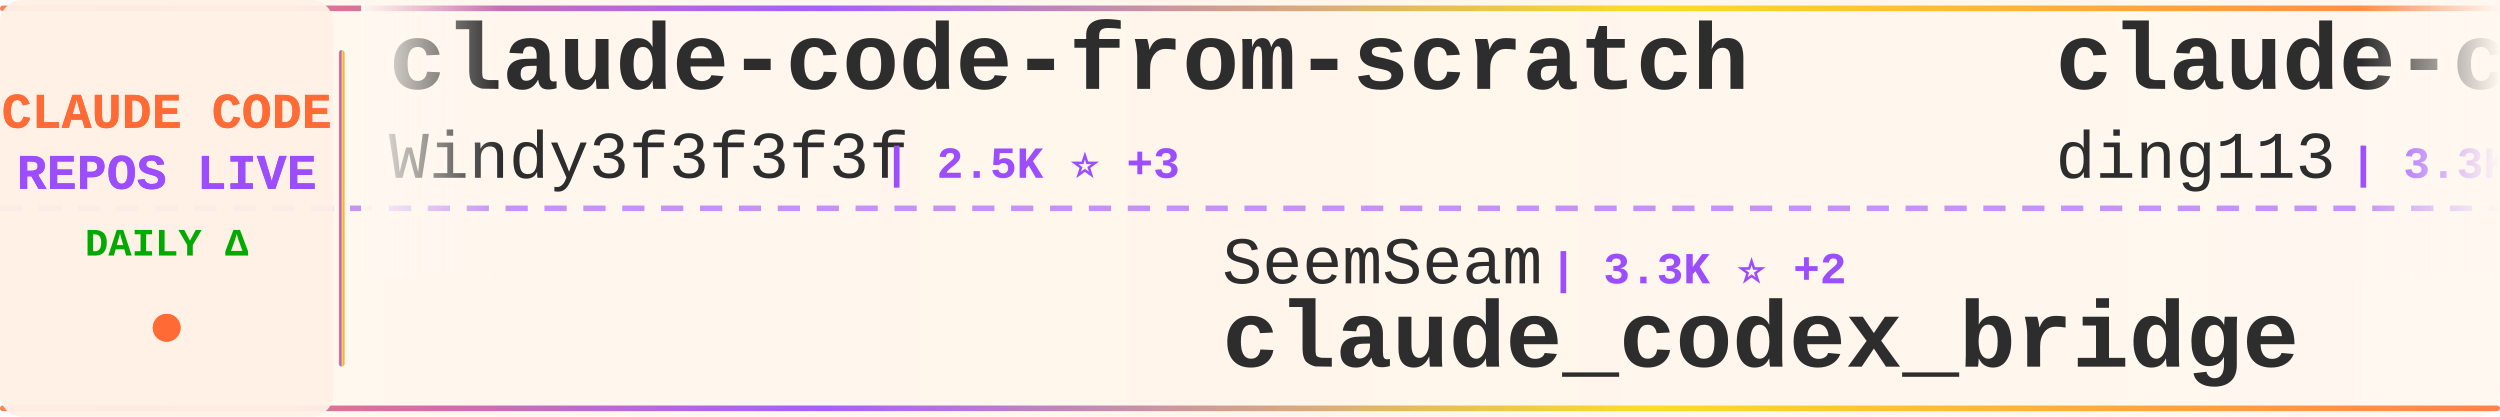
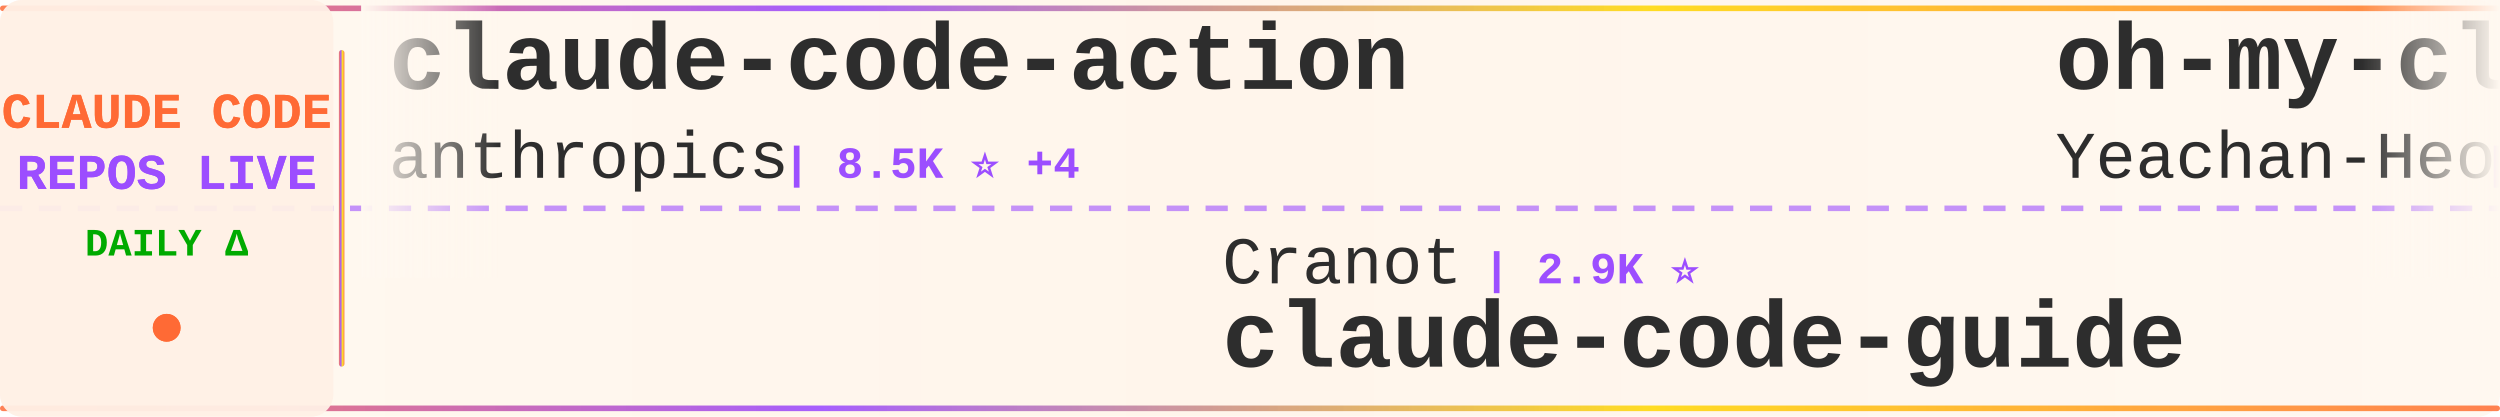
<svg xmlns="http://www.w3.org/2000/svg" width="900" height="150">
  <defs>
    <linearGradient id="tickerBg" x1="0%" y1="0%" x2="100%" y2="0%">
      <stop offset="0%" style="stop-color:#fff8f0;stop-opacity:0.98" />
      <stop offset="50%" style="stop-color:#fff5eb;stop-opacity:1" />
      <stop offset="100%" style="stop-color:#fff8f0;stop-opacity:0.98" />
    </linearGradient>
    <linearGradient id="borderGrad" x1="0%" y1="0%" x2="100%" y2="0%">
      <stop offset="0%" style="stop-color:#FF6B35;stop-opacity:0.85">
        <animate attributeName="stop-opacity" values="0.85;1;0.85" dur="2s" repeatCount="indefinite" />
      </stop>
      <stop offset="33%" style="stop-color:#9C4EFF;stop-opacity:0.9">
        <animate attributeName="stop-opacity" values="0.9;1;0.9" dur="2.2s" repeatCount="indefinite" />
      </stop>
      <stop offset="66%" style="stop-color:#FFD700;stop-opacity:0.85">
        <animate attributeName="stop-opacity" values="0.85;1;0.85" dur="1.8s" repeatCount="indefinite" />
      </stop>
      <stop offset="100%" style="stop-color:#FF6B35;stop-opacity:0.85">
        <animate attributeName="stop-opacity" values="0.85;1;0.85" dur="2s" repeatCount="indefinite" />
      </stop>
    </linearGradient>
    <filter id="textGlow">
      <feGaussianBlur stdDeviation="0.15" result="coloredBlur" />
      <feMerge>
        <feMergeNode in="coloredBlur" />
        <feMergeNode in="SourceGraphic" />
      </feMerge>
    </filter>
    <filter id="metricGlow">
      <feGaussianBlur stdDeviation="0.2" result="coloredBlur" />
      <feMerge>
        <feMergeNode in="coloredBlur" />
        <feMergeNode in="SourceGraphic" />
      </feMerge>
    </filter>
    <linearGradient id="leftFade" x1="0%" y1="0%" x2="100%" y2="0%">
      <stop offset="0%" style="stop-color:#fff8f0;stop-opacity:1" />
      <stop offset="100%" style="stop-color:#fff8f0;stop-opacity:0" />
    </linearGradient>
    <linearGradient id="rightFade" x1="0%" y1="0%" x2="100%" y2="0%">
      <stop offset="0%" style="stop-color:#fff8f0;stop-opacity:0" />
      <stop offset="100%" style="stop-color:#fff8f0;stop-opacity:1" />
    </linearGradient>
  </defs>
  <rect width="900" height="150" fill="url(#tickerBg)" rx="8" />
  <rect x="0" y="2" width="900" height="2" fill="url(#borderGrad)" rx="1" />
  <rect x="0" y="146" width="900" height="2" fill="url(#borderGrad)" rx="1" />
  <line x1="0" y1="75" x2="900" y2="75" stroke="#9C4EFF" stroke-width="2" stroke-dasharray="8 6" opacity="0.6" />
  <rect x="0" y="0" width="120" height="150" fill="#fff0e6" opacity="0.95" rx="8" />
  <text x="60" y="46" font-family="'Courier New', monospace" font-size="18" font-weight="bold" fill="#FF6B35" text-anchor="middle" filter="url(#textGlow)">
    CLAUDE CODE
  </text>
  <text x="60" y="68" font-family="'Courier New', monospace" font-size="18" font-weight="bold" fill="#9C4EFF" text-anchor="middle" filter="url(#textGlow)">
    REPOS LIVE
  </text>
  <text x="60" y="92" font-family="'Courier New', monospace" font-size="14" font-weight="bold" fill="#00aa00" text-anchor="middle">
    DAILY Δ
  </text>
  <circle cx="60" cy="118" r="5" fill="#FF6B35" filter="url(#metricGlow)">
    <animate attributeName="r" values="4;6;4" dur="1.5s" repeatCount="indefinite" />
    <animate attributeName="opacity" values="0.6;1;0.6" dur="1.5s" repeatCount="indefinite" />
  </circle>
  <rect x="122" y="18" width="2" height="114" fill="url(#borderGrad)" rx="1" />
  <clipPath id="tickerClip">
    <rect x="130" y="0" width="770" height="150" />
  </clipPath>
  <g clip-path="url(#tickerClip)">
    <g id="tickerItems">
      <animateTransform attributeName="transform" attributeType="XML" type="translate" from="0 0" to="-3000 0" dur="54s" repeatCount="indefinite" />
      <g transform="translate(0, 0)">
-         <text x="140" y="32" font-family="'Courier New', monospace" font-size="34" font-weight="bold" fill="#2d2d2d">claude-code-from-scratch</text>
-         <text x="140" y="64" font-family="'Courier New', monospace" font-size="24" font-weight="normal" fill="#2d2d2d" opacity="1.0">Windy3f3f3f3f</text>
-         <text x="318" y="64" font-family="'Courier New', monospace" font-size="16" font-weight="bold" fill="#9C4EFF"> | 2.5K ⭐ +3</text>
+         <text x="140" y="32" font-family="'Courier New', monospace" font-size="34" font-weight="bold" fill="#2d2d2d">claude-code-action</text>
+         <text x="140" y="64" font-family="'Courier New', monospace" font-size="24" font-weight="normal" fill="#2d2d2d" opacity="1.0">anthropics</text>
+         <text x="282" y="64" font-family="'Courier New', monospace" font-size="16" font-weight="bold" fill="#9C4EFF"> | 8.5K ⭐ +4</text>
      </g>
      <g transform="translate(300, 0)">
-         <text x="140" y="102" font-family="'Courier New', monospace" font-size="24" font-weight="normal" fill="#2d2d2d" opacity="1.0">SeemSeam</text>
-         <text x="258" y="102" font-family="'Courier New', monospace" font-size="16" font-weight="bold" fill="#9C4EFF"> | 3.3K ⭐ +2</text>
-         <text x="140" y="132" font-family="'Courier New', monospace" font-size="34" font-weight="bold" fill="#2d2d2d">claude_codex_bridge</text>
+         <text x="140" y="102" font-family="'Courier New', monospace" font-size="24" font-weight="normal" fill="#2d2d2d" opacity="1.0">Cranot</text>
+         <text x="234" y="102" font-family="'Courier New', monospace" font-size="16" font-weight="bold" fill="#9C4EFF"> | 2.9K ⭐</text>
+         <text x="140" y="132" font-family="'Courier New', monospace" font-size="34" font-weight="bold" fill="#2d2d2d">claude-code-guide</text>
      </g>
      <g transform="translate(600, 0)">
-         <text x="140" y="32" font-family="'Courier New', monospace" font-size="34" font-weight="bold" fill="#2d2d2d">claude-code-hub</text>
-         <text x="140" y="64" font-family="'Courier New', monospace" font-size="24" font-weight="normal" fill="#2d2d2d" opacity="1.0">ding113</text>
-         <text x="246" y="64" font-family="'Courier New', monospace" font-size="16" font-weight="bold" fill="#9C4EFF"> | 3.3K ⭐ -1</text>
+         <text x="140" y="32" font-family="'Courier New', monospace" font-size="34" font-weight="bold" fill="#2d2d2d">oh-my-claudecode</text>
+         <text x="140" y="64" font-family="'Courier New', monospace" font-size="24" font-weight="normal" fill="#2d2d2d" opacity="1.0">Yeachan-Heo</text>
+         <text x="294" y="64" font-family="'Courier New', monospace" font-size="16" font-weight="bold" fill="#9C4EFF"> | 38.1K ⭐ +4</text>
      </g>
      <g transform="translate(900, 0)">
-         <text x="140" y="102" font-family="'Courier New', monospace" font-size="24" font-weight="normal" fill="#2d2d2d" opacity="1.0">hangsman</text>
-         <text x="258" y="102" font-family="'Courier New', monospace" font-size="16" font-weight="bold" fill="#9C4EFF"> | 790 ⭐ +1</text>
-         <text x="140" y="132" font-family="'Courier New', monospace" font-size="34" font-weight="bold" fill="#2d2d2d">claude-code-source</text>
+         <text x="140" y="102" font-family="'Courier New', monospace" font-size="24" font-weight="normal" fill="#2d2d2d" opacity="1.0">huangserva</text>
+         <text x="282" y="102" font-family="'Courier New', monospace" font-size="16" font-weight="bold" fill="#9C4EFF"> | 621 ⭐</text>
+         <text x="140" y="132" font-family="'Courier New', monospace" font-size="34" font-weight="bold" fill="#2d2d2d">claude-code-cli</text>
      </g>
      <g transform="translate(1200, 0)">
-         <text x="140" y="32" font-family="'Courier New', monospace" font-size="34" font-weight="bold" fill="#2d2d2d">claude-code-templates</text>
-         <text x="140" y="64" font-family="'Courier New', monospace" font-size="24" font-weight="normal" fill="#2d2d2d" opacity="1.0">davila7</text>
-         <text x="246" y="64" font-family="'Courier New', monospace" font-size="16" font-weight="bold" fill="#9C4EFF"> | 29.9K ⭐ +2</text>
+         <text x="140" y="32" font-family="'Courier New', monospace" font-size="34" font-weight="bold" fill="#2d2d2d">Claude-Code</text>
+         <text x="140" y="64" font-family="'Courier New', monospace" font-size="24" font-weight="normal" fill="#2d2d2d" opacity="1.0">pengchengneo</text>
+         <text x="306" y="64" font-family="'Courier New', monospace" font-size="16" font-weight="bold" fill="#9C4EFF"> | 1.7K ⭐</text>
      </g>
      <g transform="translate(1500, 0)">
-         <text x="140" y="102" font-family="'Courier New', monospace" font-size="24" font-weight="normal" fill="#2d2d2d" opacity="1.0">rohitg00</text>
-         <text x="258" y="102" font-family="'Courier New', monospace" font-size="16" font-weight="bold" fill="#9C4EFF"> | 2.4K ⭐ +5</text>
-         <text x="140" y="132" font-family="'Courier New', monospace" font-size="34" font-weight="bold" fill="#2d2d2d">awesome-claude-code-tool...</text>
+         <text x="140" y="102" font-family="'Courier New', monospace" font-size="24" font-weight="normal" fill="#2d2d2d" opacity="1.0">ykdojo</text>
+         <text x="234" y="102" font-family="'Courier New', monospace" font-size="16" font-weight="bold" fill="#9C4EFF"> | 9.5K ⭐ +3</text>
+         <text x="140" y="132" font-family="'Courier New', monospace" font-size="34" font-weight="bold" fill="#2d2d2d">claude-code-tips</text>
      </g>
      <g transform="translate(1800, 0)">
-         <text x="140" y="32" font-family="'Courier New', monospace" font-size="34" font-weight="bold" fill="#2d2d2d">claude-code-my-workflow</text>
-         <text x="140" y="64" font-family="'Courier New', monospace" font-size="24" font-weight="normal" fill="#2d2d2d" opacity="1.0">pedrohcgs</text>
-         <text x="270" y="64" font-family="'Courier New', monospace" font-size="16" font-weight="bold" fill="#9C4EFF"> | 1.4K ⭐</text>
+         <text x="140" y="32" font-family="'Courier New', monospace" font-size="34" font-weight="bold" fill="#2d2d2d">claude-code-video-toolki...</text>
+         <text x="140" y="64" font-family="'Courier New', monospace" font-size="24" font-weight="normal" fill="#2d2d2d" opacity="1.0">digitalsamba</text>
+         <text x="306" y="64" font-family="'Courier New', monospace" font-size="16" font-weight="bold" fill="#9C4EFF"> | 1.9K ⭐ +2</text>
      </g>
      <g transform="translate(2100, 0)">
-         <text x="140" y="102" font-family="'Courier New', monospace" font-size="24" font-weight="normal" fill="#2d2d2d" opacity="1.0">darcyegb</text>
-         <text x="258" y="102" font-family="'Courier New', monospace" font-size="16" font-weight="bold" fill="#9C4EFF"> | 750 ⭐</text>
-         <text x="140" y="132" font-family="'Courier New', monospace" font-size="34" font-weight="bold" fill="#2d2d2d">ClaudeCodeAgents</text>
+         <text x="140" y="102" font-family="'Courier New', monospace" font-size="24" font-weight="normal" fill="#2d2d2d" opacity="1.0">KPR111</text>
+         <text x="234" y="102" font-family="'Courier New', monospace" font-size="16" font-weight="bold" fill="#9C4EFF"> | 18 ⭐</text>
+         <text x="140" y="132" font-family="'Courier New', monospace" font-size="34" font-weight="bold" fill="#2d2d2d">Claude-Code</text>
      </g>
      <g transform="translate(2400, 0)">
-         <text x="140" y="32" font-family="'Courier New', monospace" font-size="34" font-weight="bold" fill="#2d2d2d">claude-code-source-build</text>
-         <text x="140" y="64" font-family="'Courier New', monospace" font-size="24" font-weight="normal" fill="#2d2d2d" opacity="1.0">andrew-kramer-inno</text>
-         <text x="378" y="64" font-family="'Courier New', monospace" font-size="16" font-weight="bold" fill="#9C4EFF"> | 595 ⭐</text>
+         <text x="140" y="32" font-family="'Courier New', monospace" font-size="34" font-weight="bold" fill="#2d2d2d">claude-code-spec-workflo...</text>
+         <text x="140" y="64" font-family="'Courier New', monospace" font-size="24" font-weight="normal" fill="#2d2d2d" opacity="1.0">Pimzino</text>
+         <text x="246" y="64" font-family="'Courier New', monospace" font-size="16" font-weight="bold" fill="#9C4EFF"> | 3.8K ⭐</text>
      </g>
      <g transform="translate(2700, 0)">
-         <text x="140" y="102" font-family="'Courier New', monospace" font-size="24" font-weight="normal" fill="#2d2d2d" opacity="1.0">krusemediallc</text>
-         <text x="318" y="102" font-family="'Courier New', monospace" font-size="16" font-weight="bold" fill="#9C4EFF"> | 1.1K ⭐ +1</text>
-         <text x="140" y="132" font-family="'Courier New', monospace" font-size="34" font-weight="bold" fill="#2d2d2d">arcads-claude-code</text>
+         <text x="140" y="102" font-family="'Courier New', monospace" font-size="24" font-weight="normal" fill="#2d2d2d" opacity="1.0">Chachamaru127</text>
+         <text x="318" y="102" font-family="'Courier New', monospace" font-size="16" font-weight="bold" fill="#9C4EFF"> | 3.0K ⭐ +1</text>
+         <text x="140" y="132" font-family="'Courier New', monospace" font-size="34" font-weight="bold" fill="#2d2d2d">claude-code-harness</text>
      </g>
      <g transform="translate(3000, 0)">
-         <text x="140" y="32" font-family="'Courier New', monospace" font-size="34" font-weight="bold" fill="#2d2d2d">claude-code-from-scratch</text>
-         <text x="140" y="64" font-family="'Courier New', monospace" font-size="24" font-weight="normal" fill="#2d2d2d" opacity="1.0">Windy3f3f3f3f</text>
-         <text x="318" y="64" font-family="'Courier New', monospace" font-size="16" font-weight="bold" fill="#9C4EFF"> | 2.5K ⭐ +3</text>
+         <text x="140" y="32" font-family="'Courier New', monospace" font-size="34" font-weight="bold" fill="#2d2d2d">claude-code-action</text>
+         <text x="140" y="64" font-family="'Courier New', monospace" font-size="24" font-weight="normal" fill="#2d2d2d" opacity="1.0">anthropics</text>
+         <text x="282" y="64" font-family="'Courier New', monospace" font-size="16" font-weight="bold" fill="#9C4EFF"> | 8.5K ⭐ +4</text>
      </g>
      <g transform="translate(3300, 0)">
-         <text x="140" y="102" font-family="'Courier New', monospace" font-size="24" font-weight="normal" fill="#2d2d2d" opacity="1.0">SeemSeam</text>
-         <text x="258" y="102" font-family="'Courier New', monospace" font-size="16" font-weight="bold" fill="#9C4EFF"> | 3.3K ⭐ +2</text>
-         <text x="140" y="132" font-family="'Courier New', monospace" font-size="34" font-weight="bold" fill="#2d2d2d">claude_codex_bridge</text>
+         <text x="140" y="102" font-family="'Courier New', monospace" font-size="24" font-weight="normal" fill="#2d2d2d" opacity="1.0">Cranot</text>
+         <text x="234" y="102" font-family="'Courier New', monospace" font-size="16" font-weight="bold" fill="#9C4EFF"> | 2.9K ⭐</text>
+         <text x="140" y="132" font-family="'Courier New', monospace" font-size="34" font-weight="bold" fill="#2d2d2d">claude-code-guide</text>
      </g>
      <g transform="translate(3600, 0)">
-         <text x="140" y="32" font-family="'Courier New', monospace" font-size="34" font-weight="bold" fill="#2d2d2d">claude-code-hub</text>
-         <text x="140" y="64" font-family="'Courier New', monospace" font-size="24" font-weight="normal" fill="#2d2d2d" opacity="1.0">ding113</text>
-         <text x="246" y="64" font-family="'Courier New', monospace" font-size="16" font-weight="bold" fill="#9C4EFF"> | 3.3K ⭐ -1</text>
+         <text x="140" y="32" font-family="'Courier New', monospace" font-size="34" font-weight="bold" fill="#2d2d2d">oh-my-claudecode</text>
+         <text x="140" y="64" font-family="'Courier New', monospace" font-size="24" font-weight="normal" fill="#2d2d2d" opacity="1.0">Yeachan-Heo</text>
+         <text x="294" y="64" font-family="'Courier New', monospace" font-size="16" font-weight="bold" fill="#9C4EFF"> | 38.1K ⭐ +4</text>
      </g>
      <g transform="translate(3900, 0)">
-         <text x="140" y="102" font-family="'Courier New', monospace" font-size="24" font-weight="normal" fill="#2d2d2d" opacity="1.0">hangsman</text>
-         <text x="258" y="102" font-family="'Courier New', monospace" font-size="16" font-weight="bold" fill="#9C4EFF"> | 790 ⭐ +1</text>
-         <text x="140" y="132" font-family="'Courier New', monospace" font-size="34" font-weight="bold" fill="#2d2d2d">claude-code-source</text>
+         <text x="140" y="102" font-family="'Courier New', monospace" font-size="24" font-weight="normal" fill="#2d2d2d" opacity="1.0">huangserva</text>
+         <text x="282" y="102" font-family="'Courier New', monospace" font-size="16" font-weight="bold" fill="#9C4EFF"> | 621 ⭐</text>
+         <text x="140" y="132" font-family="'Courier New', monospace" font-size="34" font-weight="bold" fill="#2d2d2d">claude-code-cli</text>
      </g>
    </g>
  </g>
  <rect x="130" y="0" width="50" height="100" fill="url(#leftFade)" />
  <rect x="850" y="0" width="50" height="100" fill="url(#rightFade)" />
</svg>
